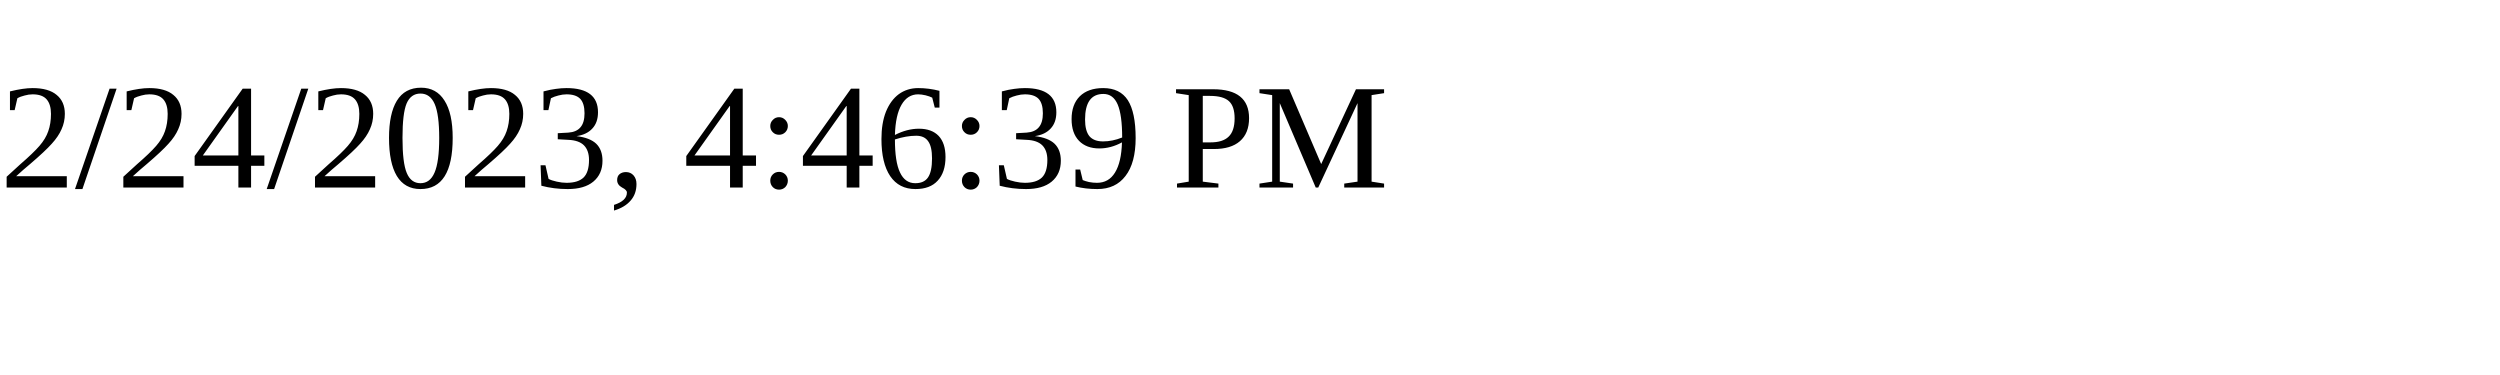
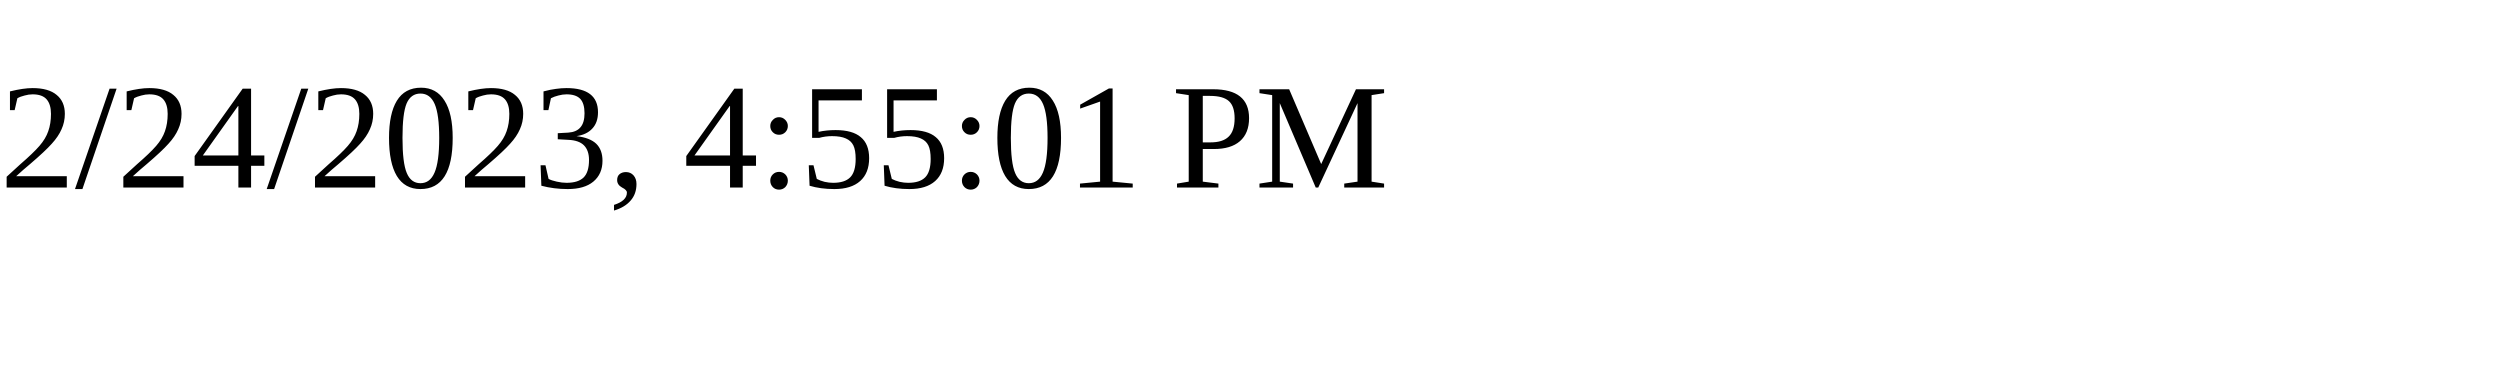
<svg xmlns="http://www.w3.org/2000/svg" height="30" width="200">
-   <text x="0" y="15">2/24/2023, 4:46:39 PM</text>
+   <text x="0" y="15">2/24/2023, 4:55:01 PM</text>
</svg>
